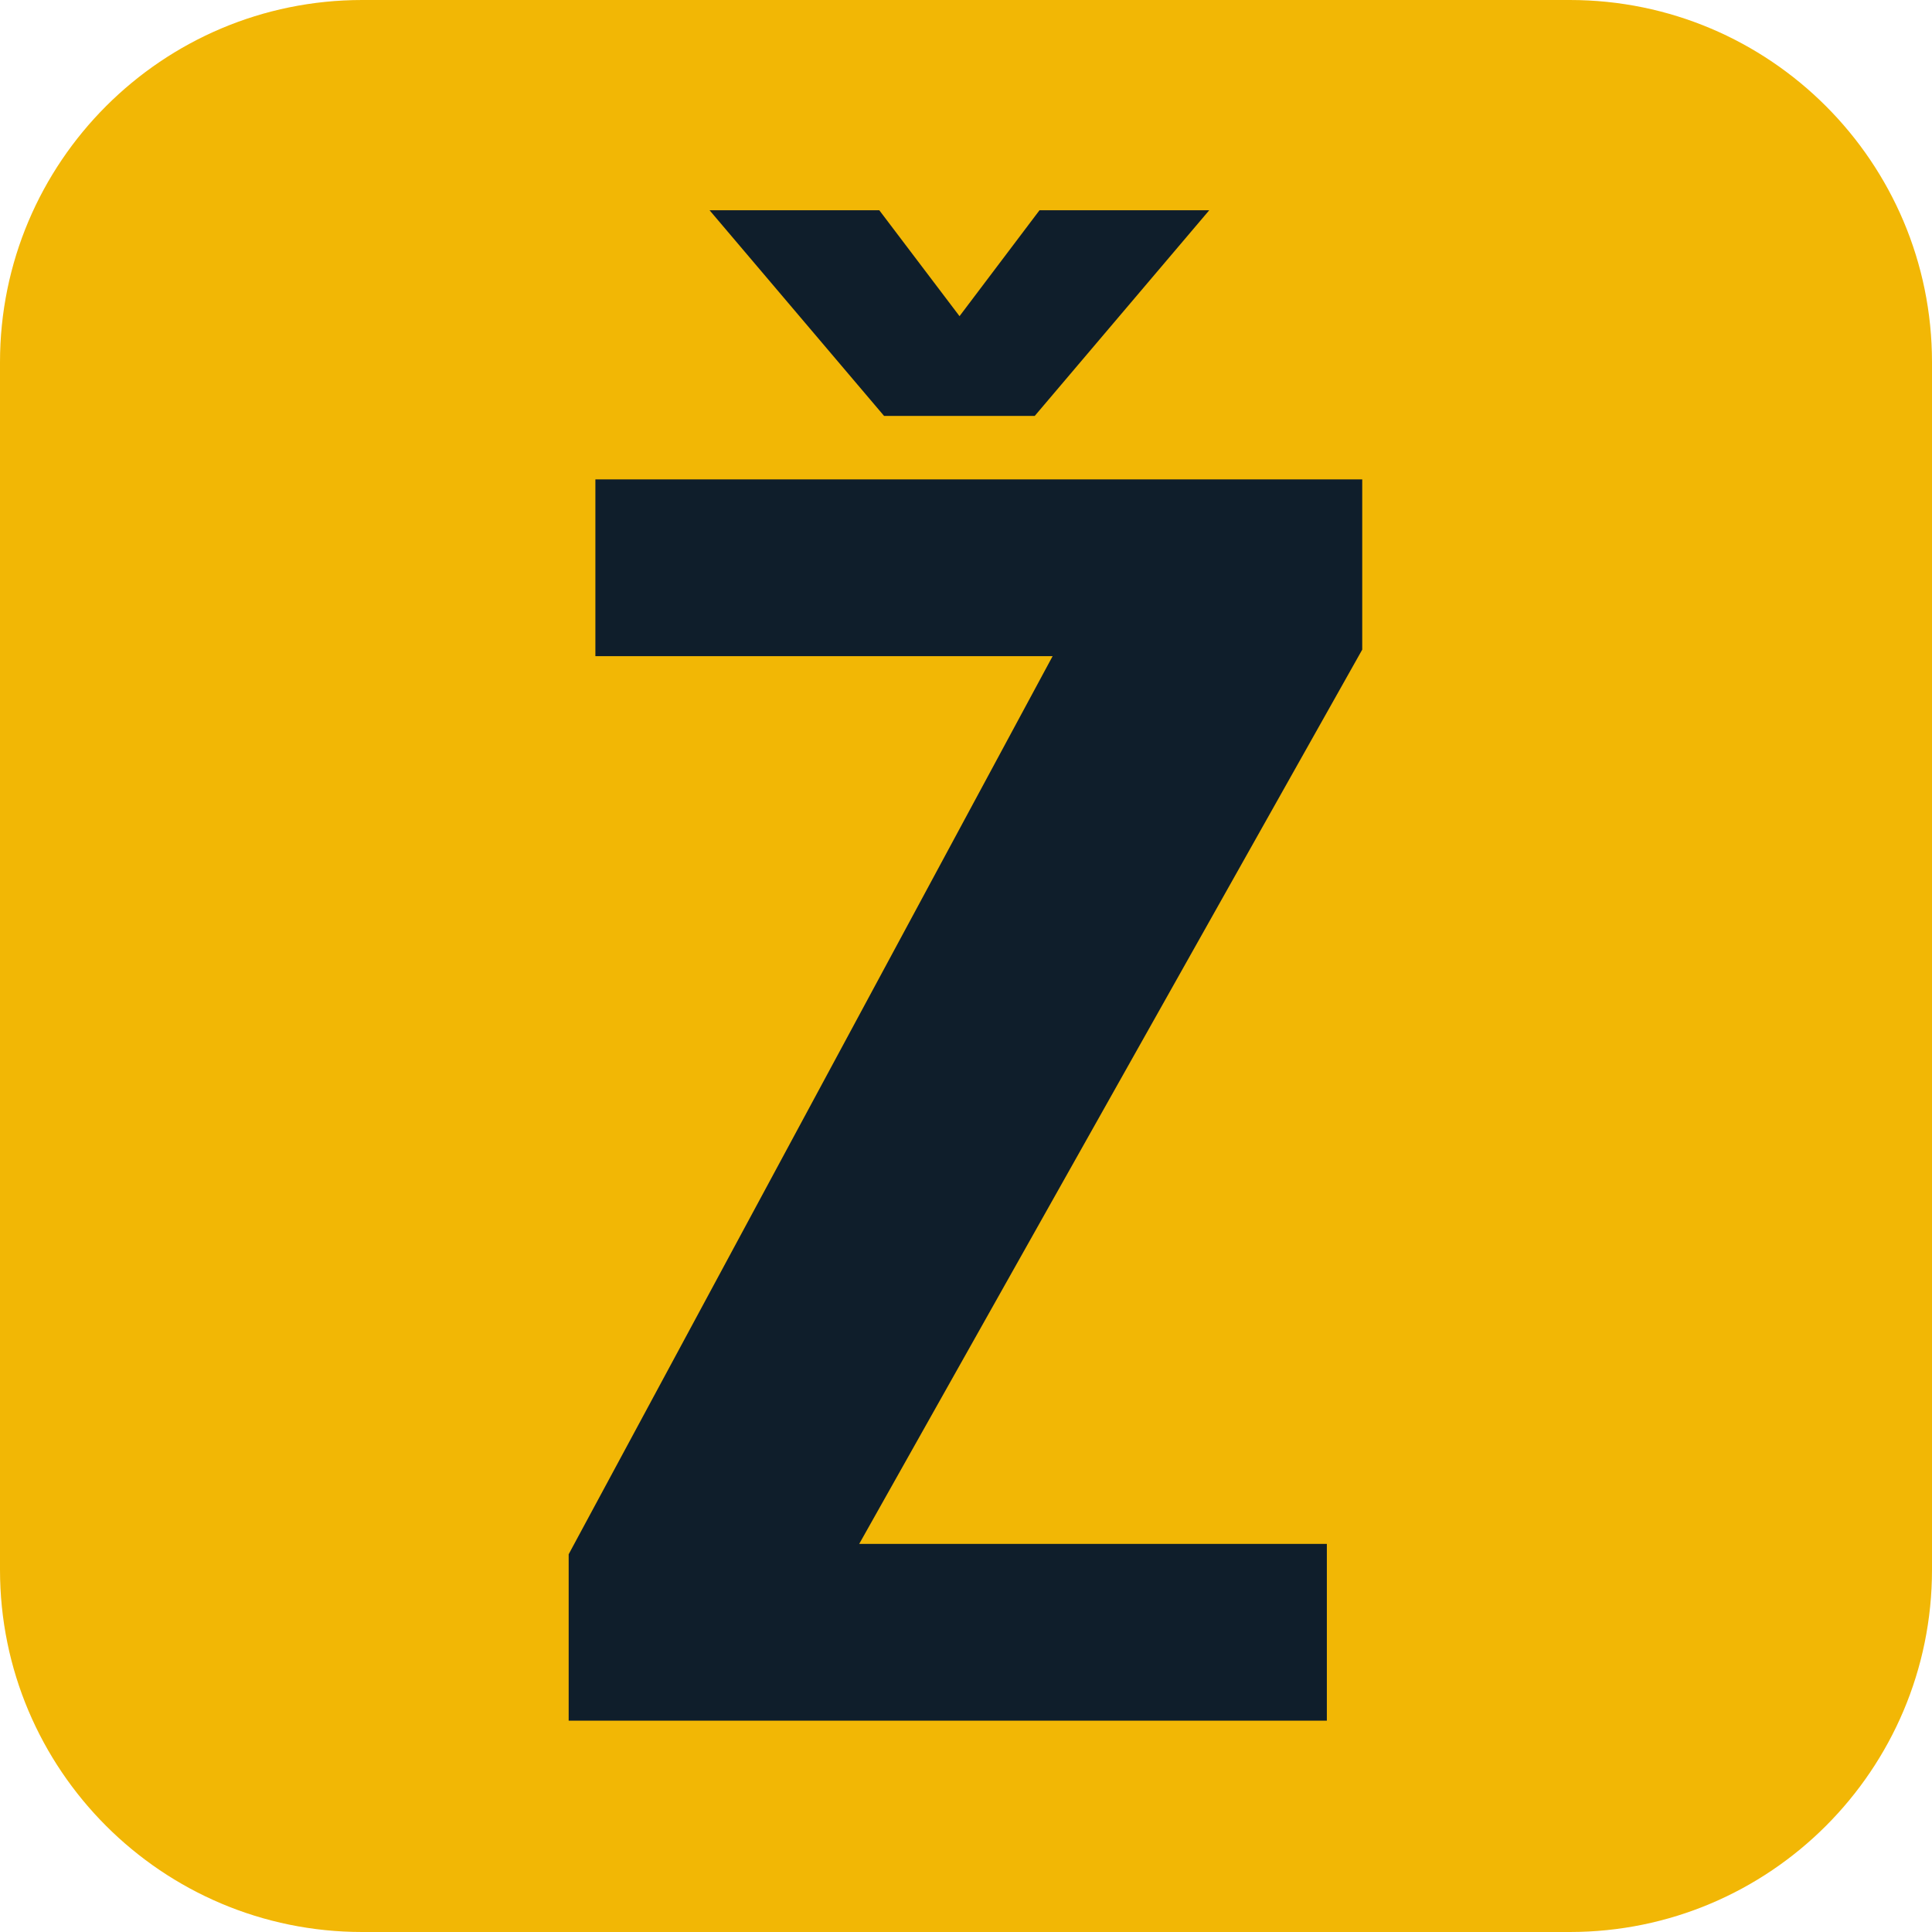
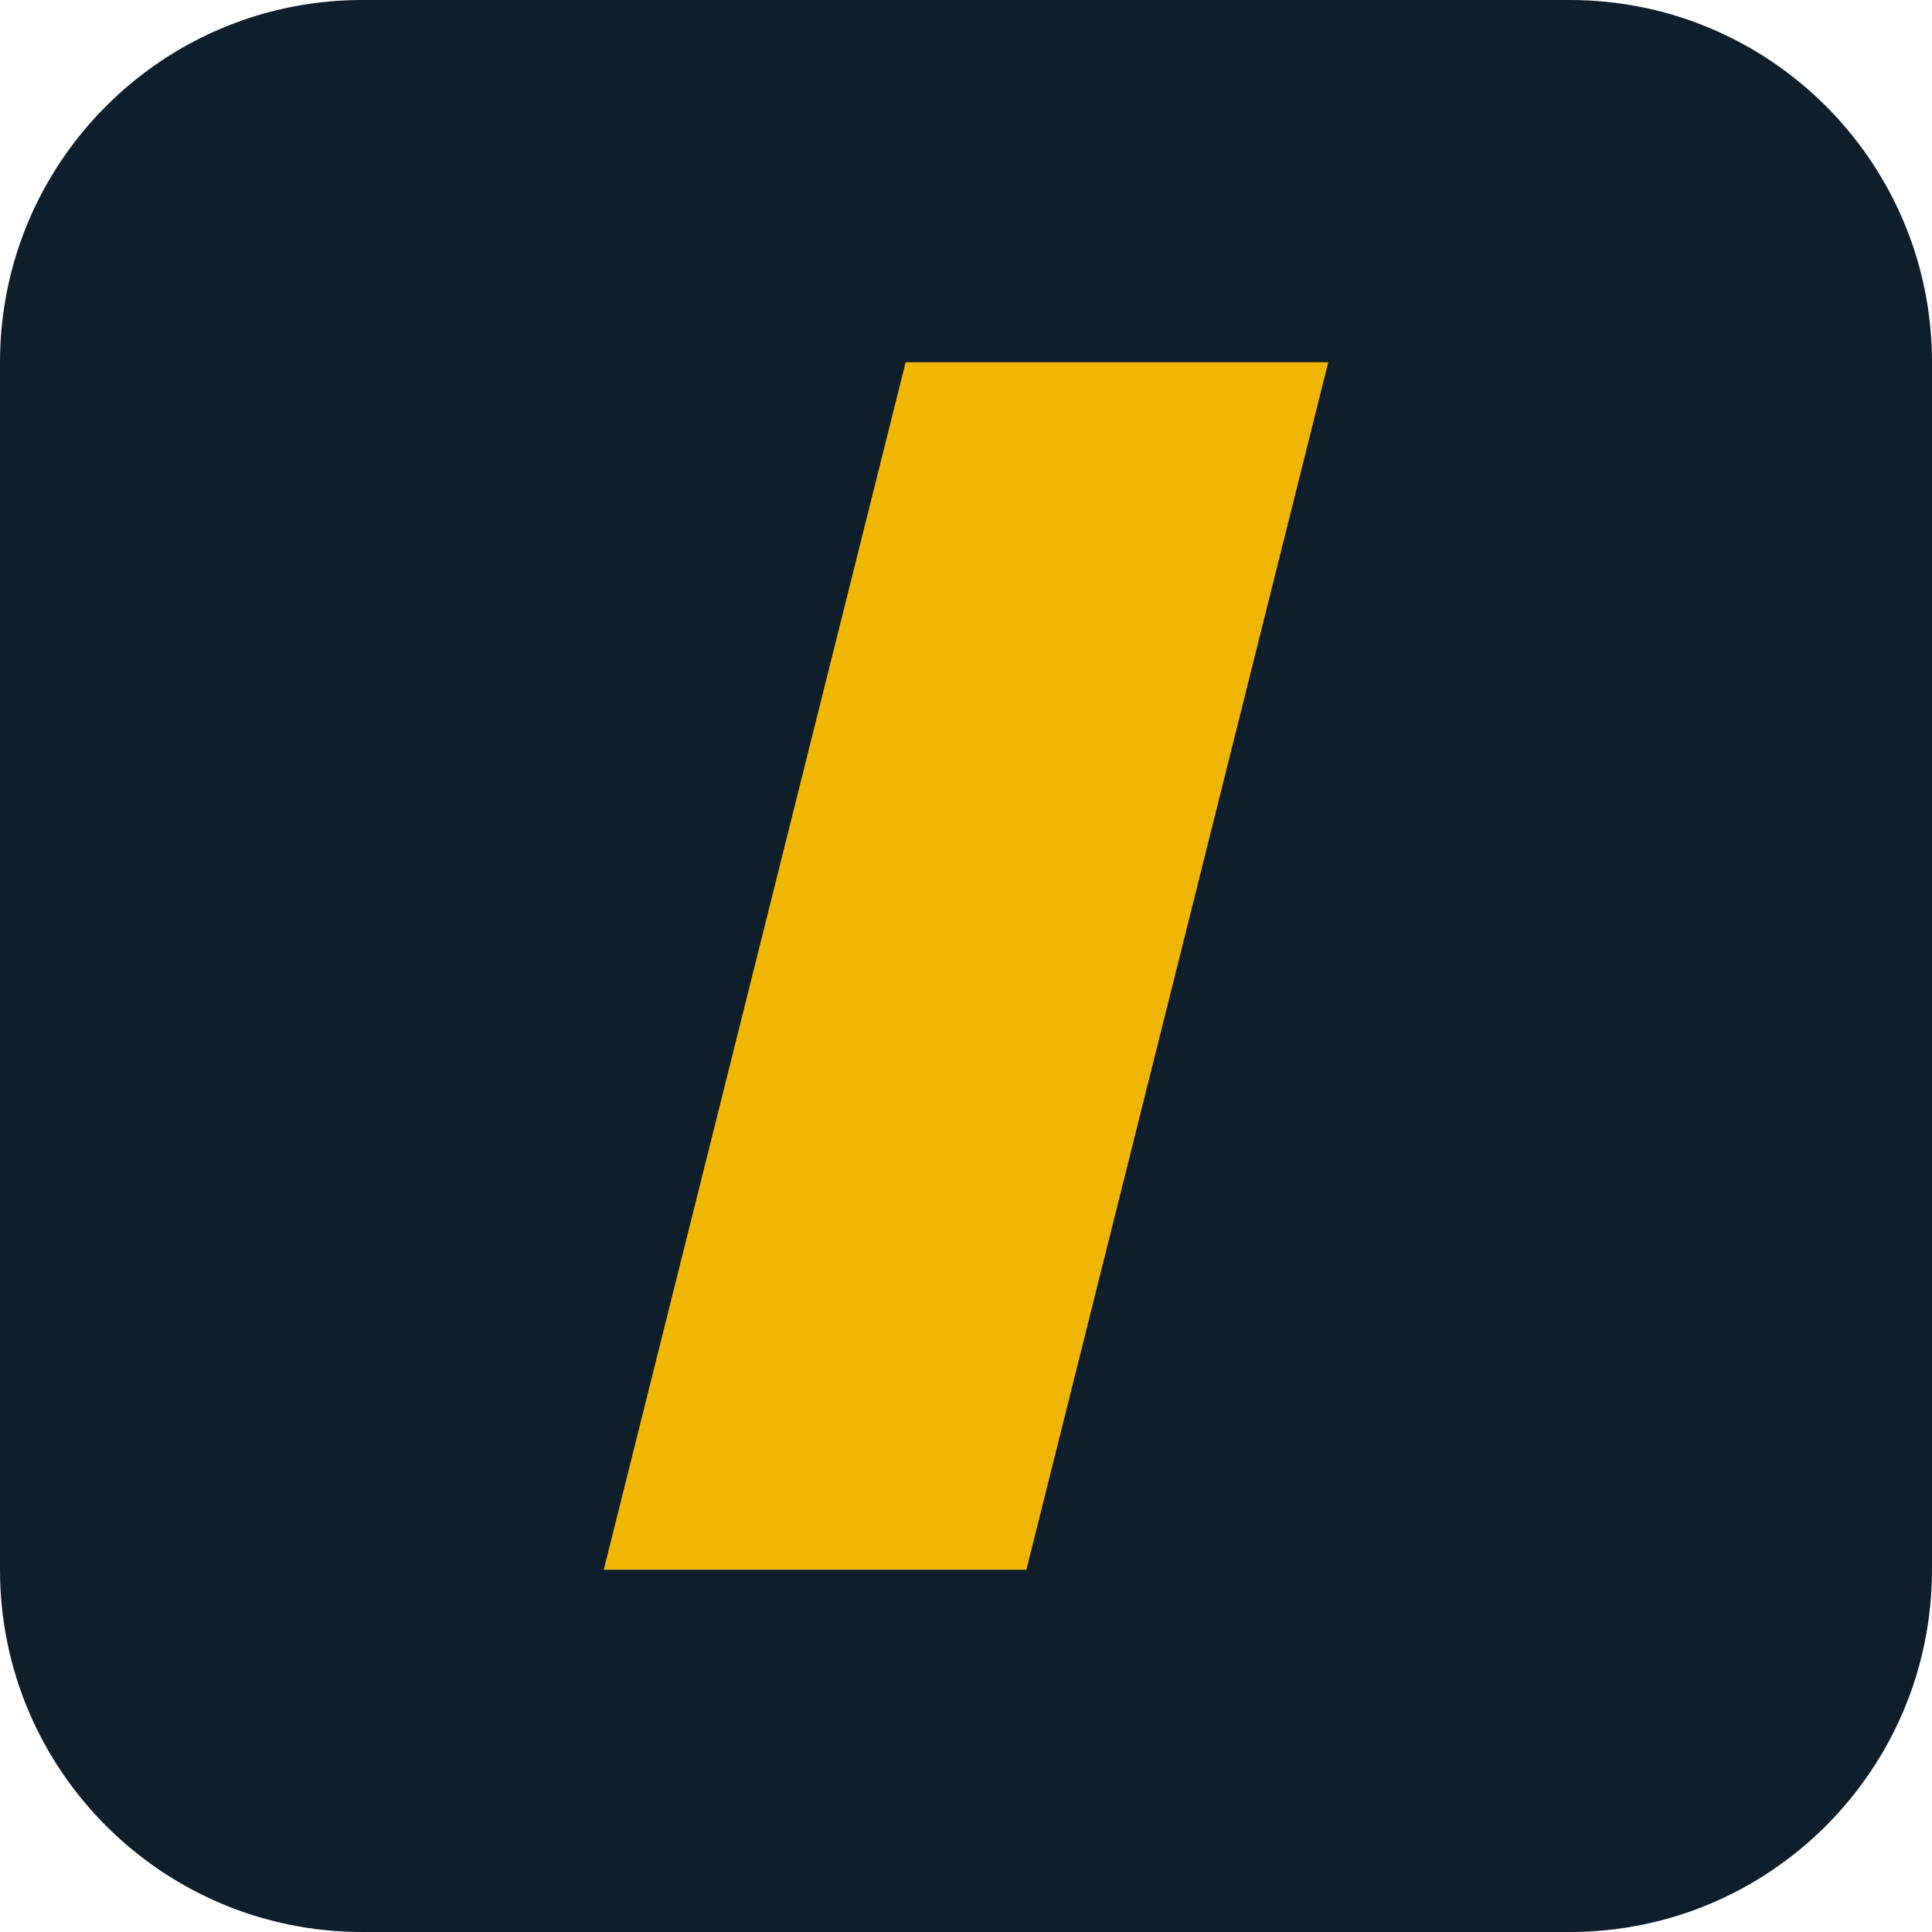
<svg xmlns="http://www.w3.org/2000/svg" viewBox="0 0 64 64">
-   <rect width="64" height="64" rx="12" fill="#F2B705" />
-   <path transform="translate(17.56 57.00) scale(0.0372 -0.0257)" d="M34.355 0V214.524L465.305 1372.121H58.14V1600H741.013V1380.551L293.074 227.879H709.508V0ZM315.219 1681.785 159.82 1946.885H310.964L382.404 1810.369L453.629 1946.885H604.774L449.374 1681.785Z" fill="#0F1E2B" />
+   <rect width="64" height="64" rx="12" fill="#0F1E2B" />
+   <path d="M30 12h14l-10 40H20z" fill="#F2B705" />
</svg>
